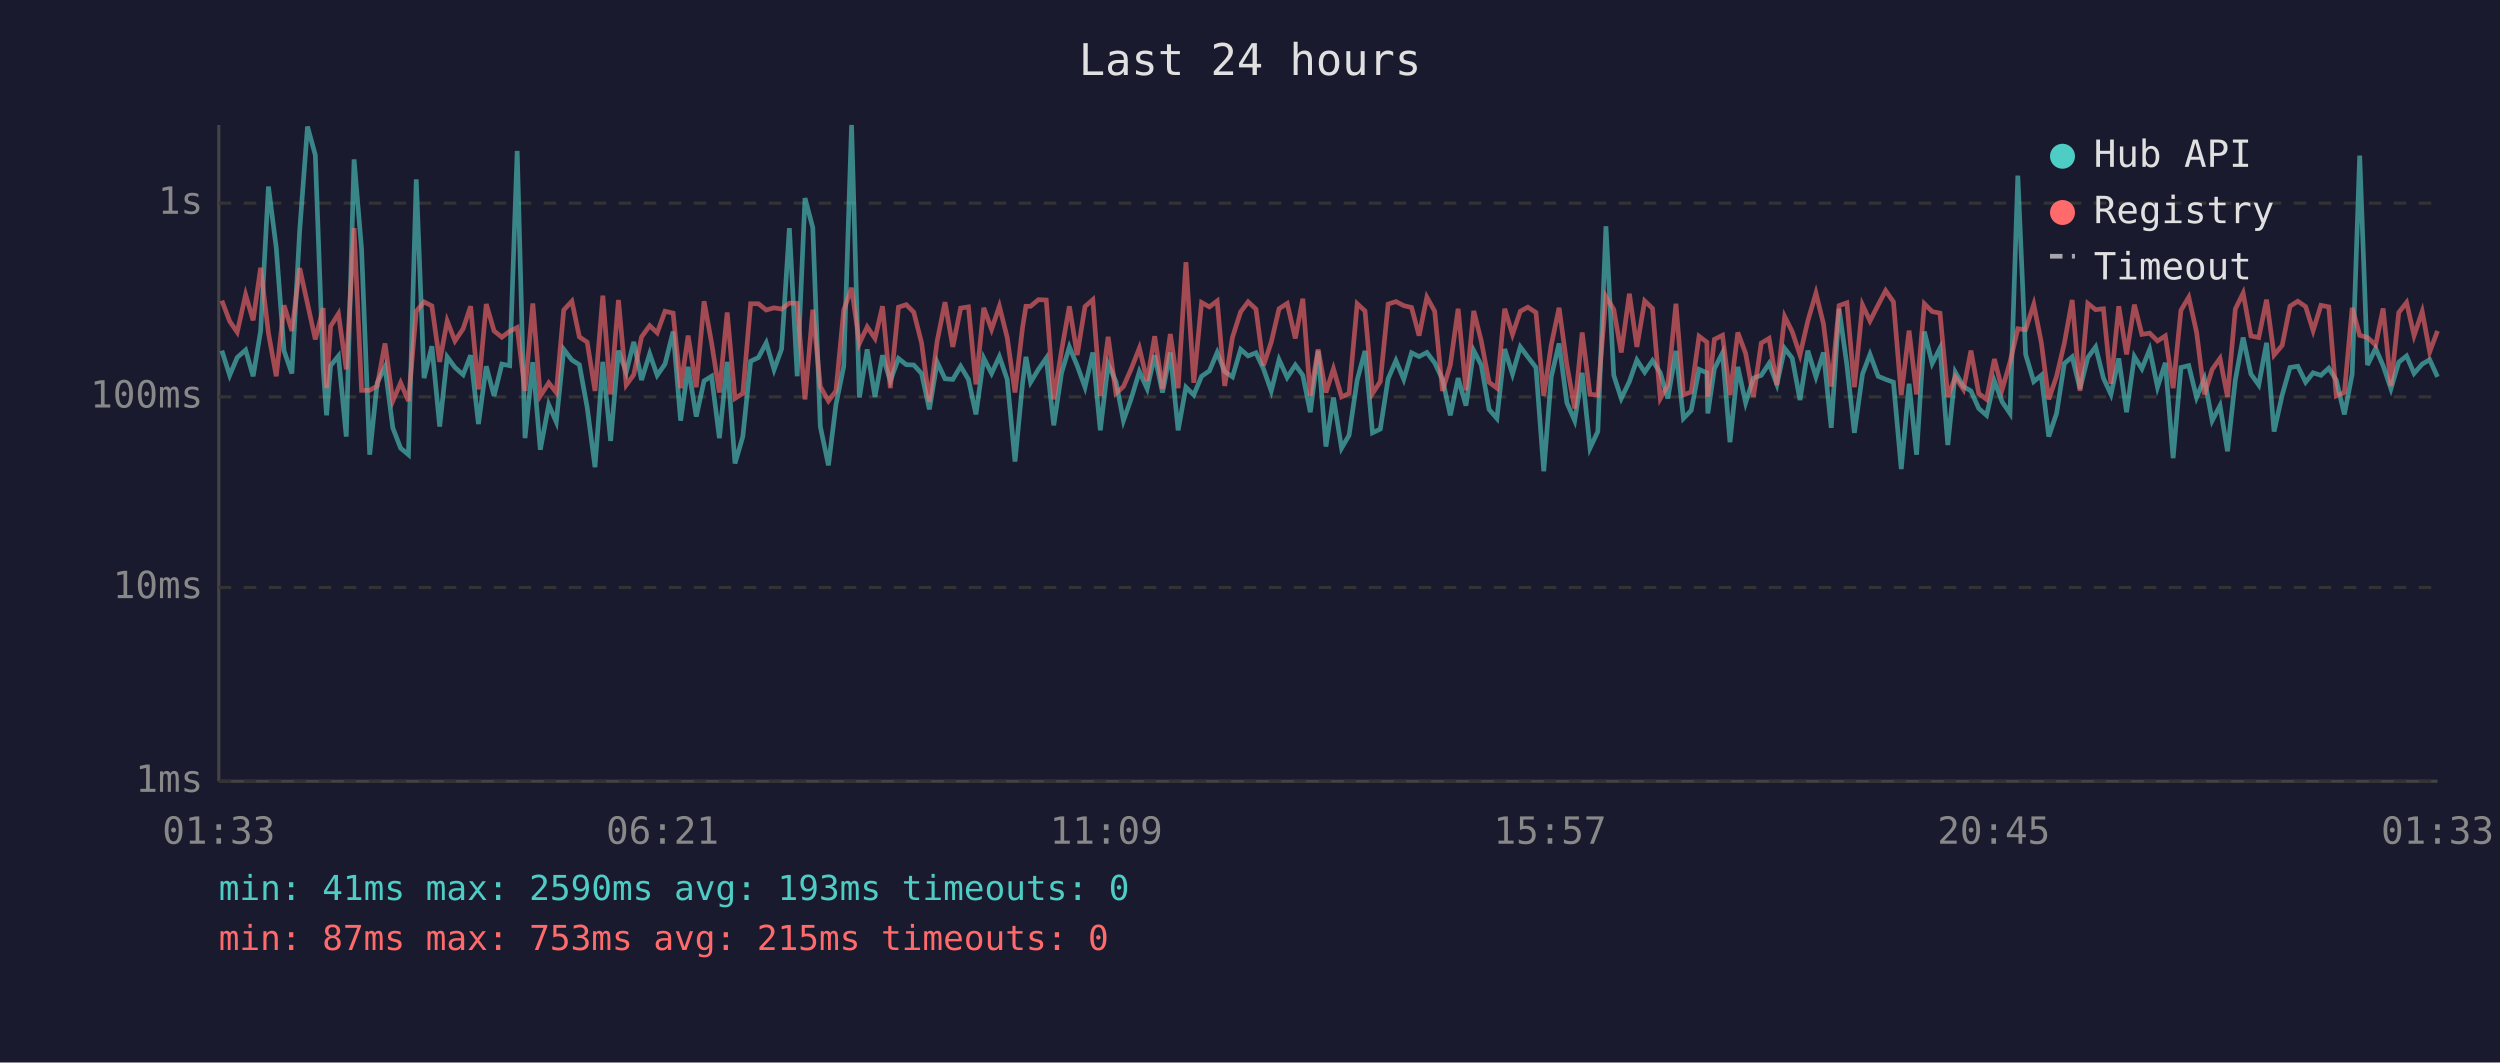
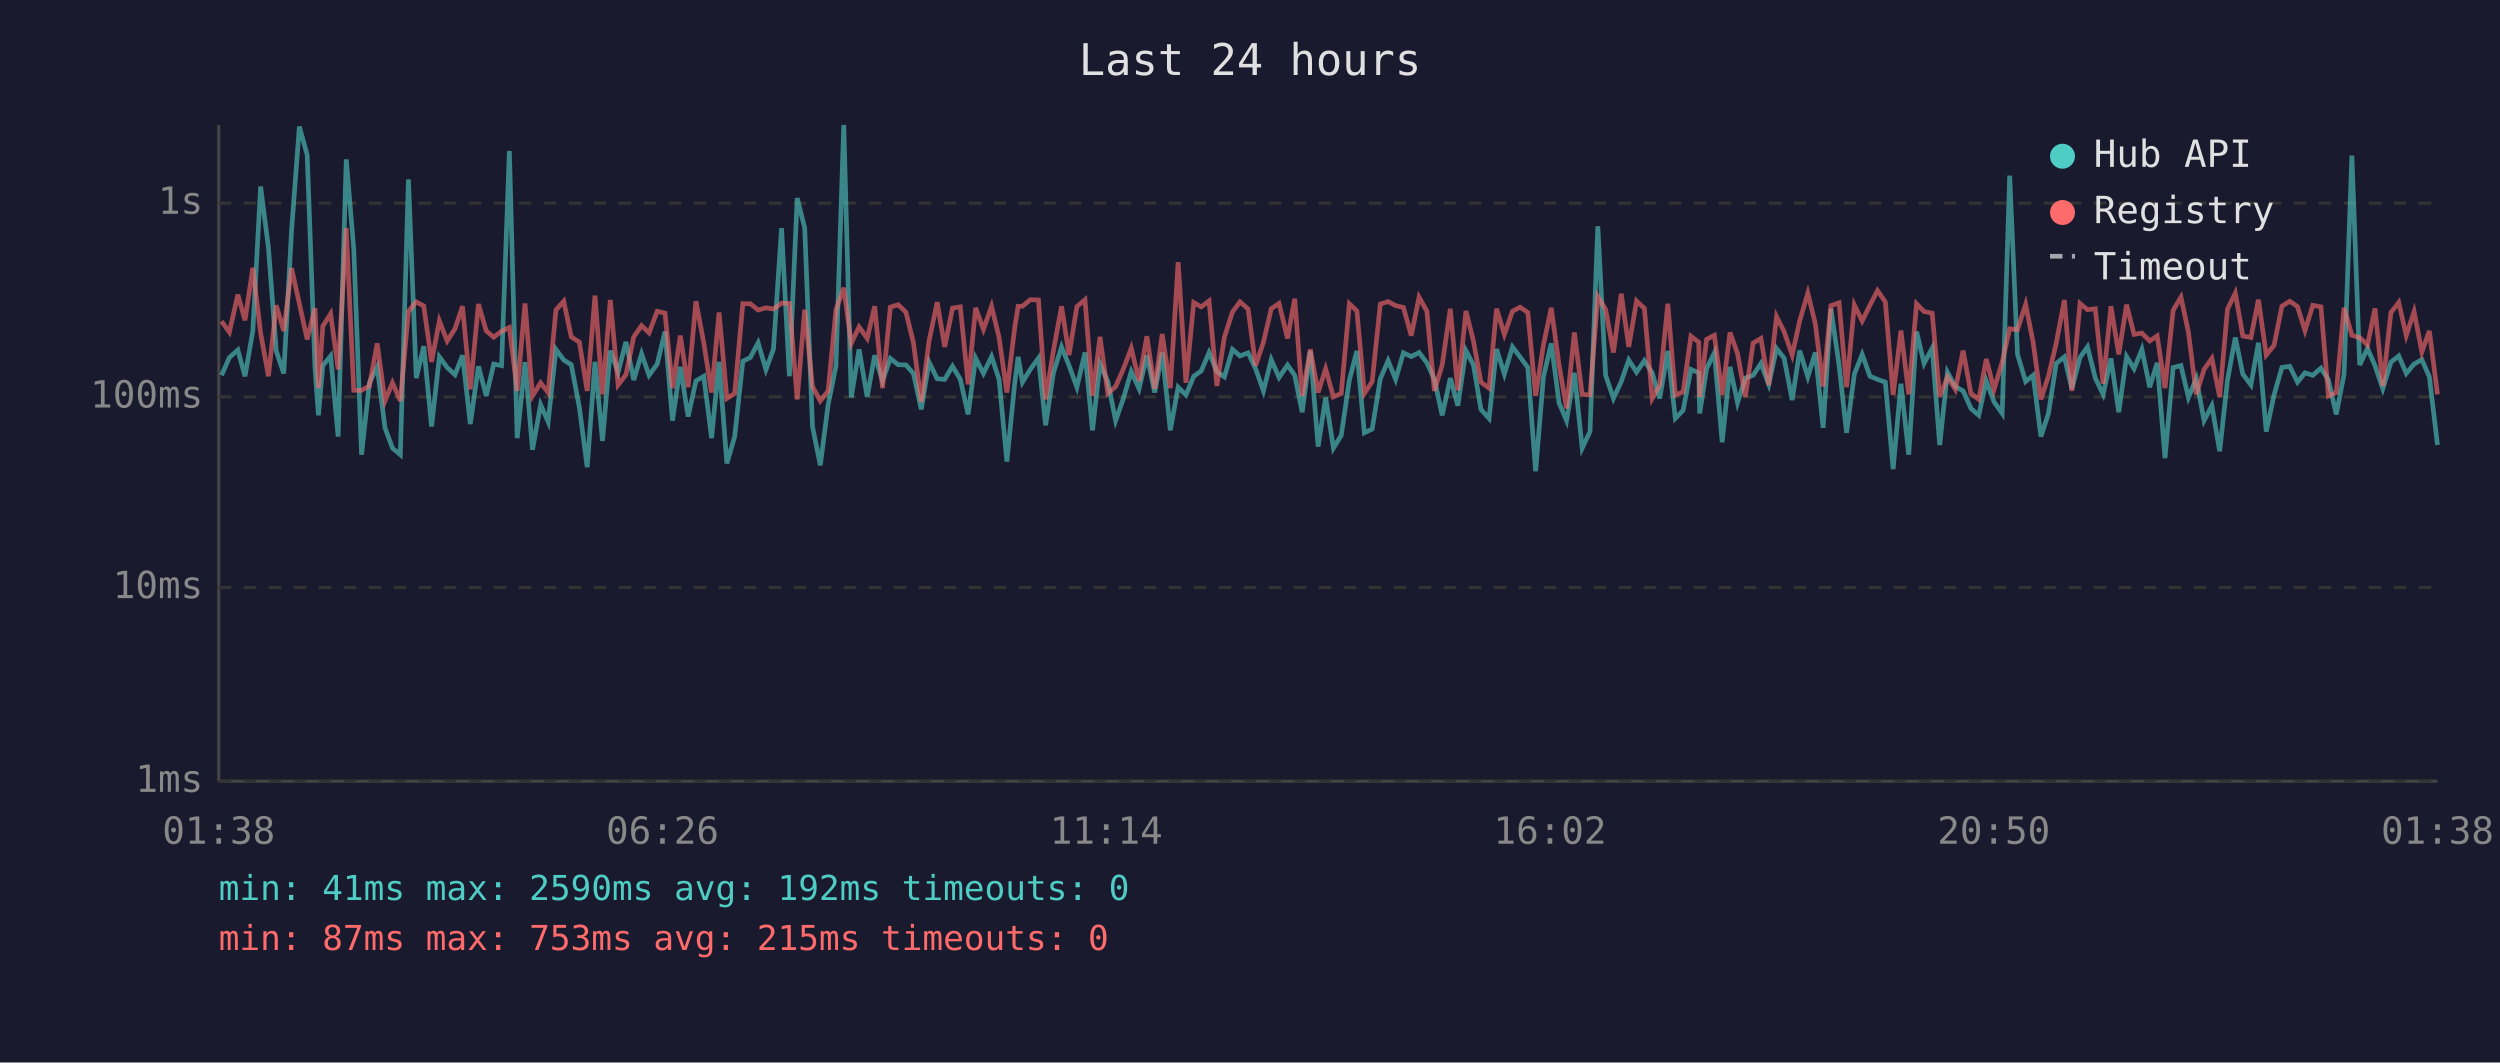
<svg xmlns="http://www.w3.org/2000/svg" viewBox="0 0 800 340" font-family="monospace" font-size="12">
  <rect width="800" height="340" fill="#1a1a2e" />
  <text x="400" y="24" fill="#e0e0e0" font-size="14" text-anchor="middle">Last 24 hours</text>
  <line x1="70" y1="40" x2="70" y2="250" stroke="#444" stroke-width="1" />
  <line x1="70" y1="250" x2="780" y2="250" stroke="#444" stroke-width="1" />
  <line x1="70" y1="250" x2="780" y2="250" stroke="#333" stroke-width="1" stroke-dasharray="4" />
  <text x="65" y="250" fill="#888" text-anchor="end" dominant-baseline="middle">1ms</text>
  <line x1="70" y1="188" x2="780" y2="188" stroke="#333" stroke-width="1" stroke-dasharray="4" />
  <text x="65" y="188" fill="#888" text-anchor="end" dominant-baseline="middle">10ms</text>
  <line x1="70" y1="127" x2="780" y2="127" stroke="#333" stroke-width="1" stroke-dasharray="4" />
  <text x="65" y="127" fill="#888" text-anchor="end" dominant-baseline="middle">100ms</text>
  <line x1="70" y1="65" x2="780" y2="65" stroke="#333" stroke-width="1" stroke-dasharray="4" />
  <text x="65" y="65" fill="#888" text-anchor="end" dominant-baseline="middle">1s</text>
-   <text x="70" y="270" fill="#888" text-anchor="middle">01:33</text>
-   <text x="212" y="270" fill="#888" text-anchor="middle">06:21</text>
-   <text x="354" y="270" fill="#888" text-anchor="middle">11:09</text>
-   <text x="496" y="270" fill="#888" text-anchor="middle">15:57</text>
-   <text x="638" y="270" fill="#888" text-anchor="middle">20:45</text>
-   <text x="780" y="270" fill="#888" text-anchor="middle">01:33</text>
-   <polyline points="71.0,112.2 73.5,120.1 75.9,114.4 78.6,112.0 81.0,120.4 83.4,105.9 85.9,59.7 88.4,79.3 90.9,112.3 93.4,119.5 95.9,73.8 98.4,40.5 100.9,49.6 103.4,117.8 104.5,132.9 105.8,117.0 108.3,113.9 110.8,139.7 113.3,51.0 115.7,79.7 118.3,145.5 120.7,122.5 123.2,117.4 125.7,136.9 128.2,143.4 130.7,145.5 133.2,57.4 135.7,121.0 138.2,110.8 140.7,136.5 143.1,114.2 145.6,117.6 148.2,119.9 150.6,113.7 153.1,135.7 155.6,117.2 158.1,126.7 160.6,116.5 163.1,117.0 165.5,48.3 168.0,140.2 170.5,115.9 172.9,143.9 175.6,129.5 178.0,135.0 180.4,111.8 183.0,115.2 185.4,116.7 187.9,130.4 190.4,149.5 192.9,115.8 195.4,141.1 197.9,112.2 200.4,119.1 202.8,109.4 205.3,121.6 207.9,113.2 210.3,120.1 212.8,116.5 215.4,106.1 217.8,134.6 220.2,117.4 222.8,133.3 225.3,121.9 227.7,120.4 230.2,140.2 232.7,115.8 235.2,148.3 237.7,139.7 240.2,115.6 242.7,114.4 245.2,109.7 247.7,118.3 250.1,111.7 252.6,73.0 255.1,120.4 257.6,63.4 260.1,72.9 262.5,136.5 265.1,148.9 267.5,129.5 270.0,117.2 272.5,40.0 275.0,127.2 277.5,111.8 280.0,127.0 282.4,113.7 284.9,121.9 287.5,114.7 290.0,116.7 292.4,116.8 294.9,119.5 297.4,131.0 299.9,115.9 302.4,121.2 304.9,121.4 307.4,117.2 309.9,121.4 312.3,132.6 314.8,114.6 317.3,119.5 319.8,114.1 322.3,121.4 324.8,147.7 327.2,122.8 328.3,114.2 329.8,122.3 332.3,118.2 334.8,114.6 337.2,136.1 339.7,119.3 342.2,111.0 344.7,117.0 347.2,123.9 349.7,112.8 352.1,137.7 354.6,116.5 357.1,122.1 359.5,134.6 362.0,127.5 364.6,118.9 367.1,124.4 369.5,113.7 372.0,125.6 374.5,112.8 377.0,137.7 379.5,123.9 382.0,126.4 384.5,120.4 387.0,118.7 389.5,112.8 391.9,118.9 394.4,120.6 397.0,111.8 399.4,113.9 401.9,112.9 404.3,118.0 406.8,125.1 409.3,115.1 411.9,120.8 414.5,116.8 416.9,120.1 419.3,131.9 421.8,112.3 424.3,142.9 426.7,127.2 429.3,143.4 431.7,139.3 434.3,121.6 436.8,112.3 439.2,138.5 441.7,137.3 444.2,121.2 446.7,115.4 449.2,121.4 451.7,112.9 454.1,114.1 456.6,112.8 459.1,116.1 461.6,121.4 464.1,132.9 466.6,121.0 469.1,129.8 471.6,112.2 474.0,116.8 476.5,131.0 479.0,133.9 481.5,111.7 484.0,119.7 486.5,111.0 488.9,114.2 491.5,117.6 494.0,150.8 496.4,120.6 498.9,109.9 501.4,128.9 503.9,134.6 506.3,119.3 508.8,143.4 511.3,138.1 513.9,72.4 516.4,120.1 518.8,127.5 521.4,122.1 523.8,115.2 526.3,119.1 528.8,115.4 531.3,119.3 533.7,127.5 536.3,112.3 538.7,133.9 541.2,131.3 543.7,118.2 546.2,119.3 546.5,132.3 548.6,118.0 551.2,112.9 553.6,141.5 556.1,117.4 558.6,128.9 561.1,121.0 563.6,120.1 566.1,116.3 568.6,123.0 571.1,111.5 573.5,114.6 576.0,128.0 578.5,112.2 581.1,120.6 583.5,112.8 586.0,136.9 588.5,98.8 591.0,116.8 593.4,138.5 596.0,119.7 598.4,113.4 601.0,120.4 603.4,121.4 605.9,122.3 608.4,150.1 610.9,122.8 613.3,145.5 615.8,106.1 618.3,116.3 620.8,111.4 623.3,142.4 625.7,119.1 628.3,123.7 630.7,125.1 633.2,130.7 635.7,132.9 638.2,121.9 640.7,128.6 643.2,132.3 645.7,56.2 648.2,113.4 650.8,122.1 653.2,120.1 655.6,139.7 658.1,132.3 660.6,116.3 663.1,114.2 665.6,124.4 668.1,114.4 670.6,111.0 673.1,121.0 675.5,126.2 678.0,114.7 680.5,131.9 683.0,114.1 685.4,118.0 687.9,111.8 690.4,123.9 692.9,116.1 695.4,146.6 697.9,117.6 700.4,117.0 702.9,127.2 705.4,121.2 707.9,134.6 710.4,129.8 712.8,144.4 715.3,121.6 717.8,108.0 720.3,119.7 722.8,123.2 725.3,109.7 727.7,138.1 730.3,126.4 732.8,117.6 735.3,117.2 737.8,122.3 740.2,119.3 742.7,120.1 745.2,117.8 747.6,121.6 750.2,132.6 752.7,119.7 755.1,49.8 757.6,116.8 760.2,111.5 762.6,117.0 765.1,124.4 767.6,115.9 770.1,113.9 772.5,119.5 775.1,116.5 777.5,115.1 780.0,120.6" fill="none" stroke="#4ecdc4" stroke-width="1.5" opacity="0.6" />
-   <polyline points="71.0,96.2 73.5,102.8 75.9,106.3 78.6,94.3 81.0,102.5 83.4,85.7 85.9,106.6 88.4,120.4 90.9,97.7 93.4,105.9 95.9,85.8 98.4,97.2 100.9,108.6 103.4,98.6 104.5,124.2 105.8,104.4 108.3,100.4 110.8,118.2 113.3,73.0 115.7,124.9 118.3,124.9 120.7,123.5 123.2,109.9 125.7,128.3 128.2,122.5 130.7,128.3 133.2,99.6 135.7,96.6 138.2,97.9 140.7,115.8 143.1,102.7 145.6,109.1 148.2,105.2 150.6,98.0 153.1,124.6 155.6,97.3 158.1,105.9 160.6,107.9 163.1,106.0 165.5,104.8 168.0,125.1 170.5,97.1 172.9,126.7 175.6,122.5 178.0,125.6 180.4,99.2 183.0,96.4 185.4,107.8 187.9,109.5 190.4,125.1 192.9,94.6 195.4,126.2 197.9,96.0 200.4,123.2 202.8,119.9 205.3,107.8 207.9,104.2 210.3,106.5 212.8,99.6 215.4,100.2 217.8,124.2 220.2,107.4 222.8,123.9 225.3,96.4 227.7,109.7 230.2,125.6 232.7,100.0 235.2,127.5 237.7,125.9 240.2,97.2 242.7,97.2 245.2,99.2 247.7,98.5 250.1,98.9 252.6,97.0 255.1,97.1 257.6,127.8 260.1,99.1 262.5,123.7 265.1,128.3 267.5,125.1 270.0,99.2 272.5,92.1 275.0,109.9 277.5,104.6 280.0,108.3 282.4,98.0 284.9,124.2 287.5,98.3 290.0,97.5 292.4,99.9 294.9,109.7 297.4,128.6 299.9,109.1 302.4,96.7 304.9,111.0 307.4,98.6 309.9,98.2 312.3,123.0 314.8,98.5 317.3,105.4 319.8,98.0 322.3,108.0 324.8,125.6 327.2,104.9 328.3,98.0 329.8,98.0 332.3,95.9 334.8,96.0 337.2,127.8 339.7,112.2 342.2,98.0 344.7,113.6 347.2,98.1 349.7,95.9 352.1,126.7 354.6,107.8 357.1,125.9 359.5,123.7 362.0,118.0 364.6,111.4 367.1,121.9 369.5,107.6 372.0,124.4 374.5,106.9 377.0,124.2 379.5,83.9 382.0,122.5 384.5,96.8 387.0,98.2 389.5,96.3 391.9,123.5 394.4,107.9 397.0,99.8 399.4,96.6 401.9,98.9 404.3,117.0 406.8,109.5 409.3,98.8 411.9,97.1 414.5,108.3 416.9,95.6 419.3,126.7 421.8,111.8 424.3,125.6 426.7,118.0 429.3,127.0 431.7,125.9 434.3,97.2 436.8,99.5 439.2,125.9 441.7,122.1 444.2,97.3 446.7,96.5 449.2,97.8 451.7,98.4 454.1,107.4 456.6,95.1 459.1,99.6 461.6,125.1 464.1,116.8 466.6,98.8 469.1,124.9 471.6,99.5 474.0,109.1 476.5,122.3 479.0,124.2 481.5,98.8 484.0,107.0 486.5,99.6 488.9,98.3 491.5,100.0 494.0,126.7 496.4,110.4 498.9,98.5 501.4,116.8 503.9,130.7 506.3,106.4 508.8,126.2 511.3,126.4 513.9,94.9 516.4,99.0 518.8,112.8 521.4,94.0 523.8,111.0 526.3,96.3 528.8,98.7 531.3,127.5 533.7,123.2 536.3,97.2 538.7,126.4 541.2,125.4 543.7,107.6 546.2,109.5 546.5,127.0 548.6,108.6 551.2,107.3 553.6,126.4 556.1,106.4 558.6,113.1 561.1,127.0 563.6,109.8 566.1,108.3 568.6,123.2 571.1,101.3 573.5,106.1 576.0,113.6 578.5,102.7 581.1,93.8 583.5,103.6 586.0,123.7 588.5,97.8 591.0,96.9 593.4,123.9 596.0,97.6 598.4,102.7 601.0,97.6 603.4,93.0 605.9,96.6 608.4,126.4 610.9,105.8 613.3,126.2 615.8,97.2 618.3,99.7 620.8,100.2 623.3,127.0 625.7,120.6 628.3,124.6 630.7,112.2 633.2,125.9 635.7,127.8 638.2,114.9 640.7,124.6 643.2,115.9 645.7,105.2 648.2,105.5 650.8,97.4 653.2,109.5 655.6,127.8 658.1,120.4 660.6,109.8 663.1,96.0 665.6,125.1 668.1,97.1 670.6,99.1 673.1,98.8 675.5,122.8 678.0,98.0 680.5,113.4 683.0,97.5 685.4,107.0 687.9,106.6 690.4,109.1 692.9,107.5 695.4,124.2 697.9,99.3 700.4,95.1 702.9,106.3 705.4,126.2 707.9,118.2 710.4,114.7 712.8,127.0 715.3,98.9 717.8,93.8 720.3,107.5 722.8,108.0 725.3,95.9 727.7,113.6 730.3,110.5 732.8,98.0 735.3,96.4 737.8,98.1 740.2,105.8 742.7,97.7 745.2,98.2 747.6,126.7 750.2,125.6 752.7,98.5 755.1,107.3 757.6,108.0 760.2,110.4 762.6,98.7 765.1,123.5 767.6,100.0 770.1,96.8 772.5,107.4 775.1,99.7 777.5,112.6 780.0,105.9" fill="none" stroke="#ff6b6b" stroke-width="1.5" opacity="0.6" />
+   <text x="70" y="270" fill="#888" text-anchor="middle">01:38</text>
+   <text x="212" y="270" fill="#888" text-anchor="middle">06:26</text>
+   <text x="354" y="270" fill="#888" text-anchor="middle">11:14</text>
+   <text x="496" y="270" fill="#888" text-anchor="middle">16:02</text>
+   <text x="638" y="270" fill="#888" text-anchor="middle">20:50</text>
+   <text x="780" y="270" fill="#888" text-anchor="middle">01:38</text>
+   <polyline points="70.9,120.1 73.4,114.4 76.1,112.0 78.4,120.4 80.9,105.9 83.4,59.7 85.9,79.3 88.4,112.3 90.8,119.5 93.3,73.8 95.8,40.5 98.3,49.6 100.8,117.8 101.9,132.9 103.3,117.0 105.8,113.9 108.2,139.7 110.8,51.0 113.2,79.7 115.7,145.5 118.2,122.5 120.7,117.4 123.2,136.9 125.6,143.4 128.1,145.5 130.7,57.4 133.2,121.0 135.6,110.8 138.1,136.5 140.6,114.2 143.1,117.6 145.6,119.9 148.0,113.7 150.5,135.7 153.1,117.2 155.6,126.7 158.0,116.5 160.5,117.0 163.0,48.3 165.5,140.2 168.0,115.9 170.4,143.9 173.0,129.5 175.4,135.0 177.9,111.8 180.4,115.2 182.8,116.7 185.4,130.4 187.9,149.5 190.4,115.8 192.8,141.1 195.3,112.2 197.8,119.1 200.3,109.4 202.8,121.6 205.3,113.2 207.7,120.1 210.3,116.5 212.8,106.1 215.2,134.6 217.7,117.4 220.2,133.3 222.7,121.9 225.2,120.4 227.7,140.2 230.1,115.8 232.6,148.3 235.1,139.7 237.7,115.6 240.1,114.4 242.6,109.7 245.1,118.3 247.5,111.7 250.1,73.0 252.6,120.4 255.1,63.4 257.5,72.9 260.0,136.5 262.5,148.9 265.0,129.5 267.5,117.2 270.0,40.0 272.4,127.2 274.9,111.8 277.5,127.0 279.9,113.7 282.4,121.9 284.9,114.7 287.4,116.7 289.9,116.8 292.3,119.5 294.8,131.0 297.3,115.9 299.9,121.2 302.3,121.4 304.8,117.2 307.3,121.4 309.8,132.6 312.2,114.6 314.7,119.5 317.3,114.1 319.7,121.4 322.2,147.7 324.7,122.8 325.8,114.2 327.2,122.3 329.7,118.2 332.3,114.6 334.6,136.1 337.1,119.3 339.7,111.0 342.1,117.0 344.6,123.9 347.2,112.8 349.6,137.7 352.0,116.5 354.5,122.1 357.0,134.6 359.5,127.5 362.0,118.9 364.5,124.4 367.0,113.7 369.5,125.6 371.9,112.8 374.5,137.7 377.0,123.9 379.5,126.4 382.0,120.4 384.4,118.7 386.9,112.8 389.4,118.9 391.8,120.6 394.4,111.8 396.8,113.9 399.4,112.9 401.8,118.0 404.3,125.1 406.8,115.1 409.3,120.8 412.0,116.8 414.3,120.1 416.7,131.9 419.3,112.3 421.8,142.9 424.2,127.2 426.7,143.4 429.2,139.3 431.8,121.6 434.2,112.3 436.6,138.5 439.1,137.3 441.7,121.2 444.2,115.4 446.6,121.4 449.1,112.9 451.6,114.1 454.1,112.8 456.6,116.1 459.0,121.4 461.5,132.9 464.1,121.0 466.5,129.8 469.1,112.2 471.5,116.8 473.9,131.0 476.5,133.9 478.9,111.7 481.4,119.7 484.0,111.0 486.4,114.2 488.9,117.6 491.4,150.8 493.9,120.6 496.4,109.9 498.9,128.9 501.3,134.6 503.8,119.3 506.3,143.4 508.8,138.1 511.3,72.4 513.8,120.1 516.3,127.5 518.8,122.1 521.2,115.2 523.7,119.1 526.2,115.4 528.7,119.3 531.1,127.5 533.7,112.3 536.1,133.9 538.6,131.3 541.1,118.2 543.6,119.3 543.9,132.3 546.1,118.0 548.6,112.9 551.1,141.5 553.6,117.4 556.0,128.9 558.5,121.0 561.0,120.1 563.5,116.3 566.0,123.0 568.5,111.5 570.9,114.6 573.5,128.0 575.9,112.2 578.5,120.6 580.9,112.8 583.4,136.9 585.9,98.8 588.5,116.8 590.9,138.5 593.4,119.7 595.9,113.4 598.4,120.4 600.8,121.4 603.3,122.3 605.8,150.1 608.3,122.8 610.8,145.5 613.3,106.1 615.7,116.3 618.3,111.4 620.7,142.4 623.2,119.1 625.7,123.7 628.2,125.1 630.7,130.7 633.2,132.9 635.6,121.9 638.1,128.6 640.7,132.3 643.1,56.2 645.6,113.4 648.2,122.1 650.6,120.1 653.1,139.7 655.5,132.3 658.0,116.3 660.6,114.2 663.0,124.4 665.6,114.4 668.0,111.0 670.5,121.0 673.0,126.2 675.5,114.7 678.0,131.9 680.5,114.1 682.9,118.0 685.4,111.8 687.9,123.9 690.3,116.1 692.8,146.6 695.4,117.6 697.9,117.0 700.3,127.2 702.8,121.2 705.3,134.6 707.8,129.8 710.3,144.4 712.8,121.6 715.3,108.0 717.7,119.7 720.3,123.2 722.7,109.7 725.2,138.1 727.7,126.4 730.2,117.6 732.7,117.2 735.2,122.3 737.6,119.3 740.1,120.1 742.7,117.8 745.1,121.6 747.6,132.6 750.1,119.7 752.6,49.8 755.1,116.8 757.6,111.5 760.0,117.0 762.5,124.4 765.1,115.9 767.6,113.9 770.0,119.5 772.5,116.5 775.0,115.1 777.4,120.6 780.0,142.4" fill="none" stroke="#4ecdc4" stroke-width="1.5" opacity="0.6" />
+   <polyline points="70.9,102.8 73.4,106.3 76.1,94.3 78.4,102.5 80.9,85.7 83.4,106.6 85.9,120.4 88.4,97.7 90.8,105.9 93.3,85.8 95.8,97.2 98.3,108.6 100.8,98.6 101.9,124.2 103.3,104.4 105.8,100.4 108.2,118.2 110.8,73.0 113.2,124.9 115.7,124.9 118.2,123.5 120.7,109.9 123.2,128.3 125.6,122.5 128.1,128.3 130.7,99.6 133.2,96.6 135.6,97.9 138.1,115.8 140.6,102.7 143.1,109.1 145.6,105.2 148.0,98.0 150.5,124.6 153.1,97.3 155.6,105.9 158.0,107.9 160.5,106.0 163.0,104.8 165.5,125.1 168.0,97.1 170.4,126.7 173.0,122.5 175.4,125.6 177.9,99.2 180.4,96.4 182.8,107.8 185.4,109.5 187.9,125.1 190.4,94.6 192.8,126.2 195.3,96.0 197.8,123.2 200.3,119.9 202.8,107.8 205.3,104.2 207.7,106.5 210.3,99.6 212.8,100.2 215.2,124.2 217.7,107.4 220.2,123.9 222.7,96.4 225.2,109.7 227.7,125.6 230.1,100.0 232.6,127.5 235.1,125.9 237.7,97.2 240.1,97.2 242.6,99.2 245.1,98.5 247.5,98.9 250.1,97.0 252.6,97.1 255.1,127.8 257.5,99.1 260.0,123.7 262.5,128.3 265.0,125.1 267.5,99.2 270.0,92.1 272.4,109.9 274.9,104.6 277.5,108.3 279.9,98.0 282.4,124.2 284.9,98.3 287.4,97.5 289.9,99.9 292.3,109.7 294.8,128.6 297.3,109.1 299.9,96.7 302.3,111.0 304.8,98.6 307.3,98.2 309.8,123.0 312.2,98.5 314.7,105.4 317.3,98.0 319.7,108.0 322.2,125.6 324.7,104.9 325.8,98.0 327.2,98.0 329.7,95.9 332.3,96.0 334.6,127.8 337.1,112.2 339.7,98.0 342.1,113.6 344.6,98.1 347.2,95.9 349.6,126.7 352.0,107.8 354.5,125.9 357.0,123.7 359.5,118.0 362.0,111.4 364.5,121.9 367.0,107.6 369.5,124.4 371.9,106.9 374.5,124.2 377.0,83.9 379.5,122.5 382.0,96.8 384.4,98.2 386.9,96.3 389.4,123.5 391.8,107.9 394.4,99.8 396.8,96.6 399.4,98.9 401.8,117.0 404.3,109.5 406.8,98.8 409.3,97.1 412.0,108.3 414.3,95.6 416.7,126.7 419.3,111.8 421.8,125.6 424.2,118.0 426.7,127.0 429.2,125.9 431.8,97.2 434.2,99.5 436.6,125.9 439.1,122.1 441.7,97.3 444.2,96.5 446.6,97.8 449.1,98.4 451.6,107.4 454.1,95.1 456.6,99.6 459.0,125.1 461.5,116.8 464.1,98.8 466.5,124.9 469.1,99.5 471.5,109.1 473.9,122.3 476.5,124.2 478.9,98.8 481.4,107.0 484.0,99.6 486.4,98.3 488.9,100.0 491.4,126.7 493.9,110.4 496.4,98.5 498.9,116.8 501.3,130.7 503.8,106.4 506.3,126.2 508.8,126.4 511.3,94.9 513.8,99.0 516.3,112.8 518.8,94.0 521.2,111.0 523.7,96.3 526.2,98.7 528.7,127.5 531.1,123.2 533.7,97.2 536.1,126.4 538.6,125.4 541.1,107.6 543.6,109.5 543.9,127.0 546.1,108.6 548.6,107.3 551.1,126.4 553.6,106.4 556.0,113.1 558.5,127.0 561.0,109.8 563.5,108.3 566.0,123.2 568.5,101.3 570.9,106.1 573.5,113.6 575.9,102.7 578.5,93.8 580.9,103.6 583.4,123.7 585.9,97.8 588.5,96.9 590.9,123.9 593.4,97.6 595.9,102.7 598.4,97.6 600.8,93.0 603.3,96.6 605.8,126.4 608.3,105.8 610.8,126.2 613.3,97.2 615.7,99.7 618.3,100.2 620.7,127.0 623.2,120.6 625.7,124.6 628.2,112.2 630.7,125.9 633.2,127.8 635.6,114.9 638.1,124.6 640.7,115.9 643.1,105.2 645.6,105.5 648.2,97.4 650.6,109.5 653.1,127.8 655.5,120.4 658.0,109.8 660.6,96.0 663.0,125.1 665.6,97.1 668.0,99.1 670.5,98.8 673.0,122.8 675.5,98.0 678.0,113.4 680.5,97.5 682.9,107.0 685.4,106.6 687.9,109.1 690.3,107.5 692.8,124.2 695.4,99.3 697.9,95.1 700.3,106.3 702.8,126.2 705.3,118.2 707.8,114.7 710.3,127.0 712.8,98.9 715.3,93.8 717.7,107.5 720.3,108.0 722.7,95.9 725.2,113.6 727.7,110.5 730.2,98.0 732.7,96.4 735.2,98.1 737.6,105.8 740.1,97.7 742.7,98.2 745.1,126.7 747.6,125.6 750.1,98.5 752.6,107.3 755.1,108.0 757.6,110.4 760.0,98.7 762.5,123.5 765.1,100.0 767.6,96.8 770.0,107.4 772.5,99.7 775.0,112.6 777.4,105.9 780.0,126.2" fill="none" stroke="#ff6b6b" stroke-width="1.5" opacity="0.6" />
  <circle cx="660" cy="50" r="4" fill="#4ecdc4" />
  <text x="670" y="50" fill="#e0e0e0" dominant-baseline="middle">Hub API</text>
  <circle cx="660" cy="68" r="4" fill="#ff6b6b" />
  <text x="670" y="68" fill="#e0e0e0" dominant-baseline="middle">Registry</text>
  <line x1="656" y1="82" x2="664" y2="82" stroke="#e0e0e0" stroke-width="1.5" stroke-dasharray="4,3" opacity="0.7" />
  <text x="670" y="86" fill="#e0e0e0" dominant-baseline="middle">Timeout</text>
-   <text x="70" y="288" fill="#4ecdc4" font-size="11">min: 41ms  max: 2590ms  avg: 193ms  timeouts: 0</text>
+   <text x="70" y="288" fill="#4ecdc4" font-size="11">min: 41ms  max: 2590ms  avg: 192ms  timeouts: 0</text>
  <text x="70" y="304" fill="#ff6b6b" font-size="11">min: 87ms  max: 753ms  avg: 215ms  timeouts: 0</text>
</svg>
